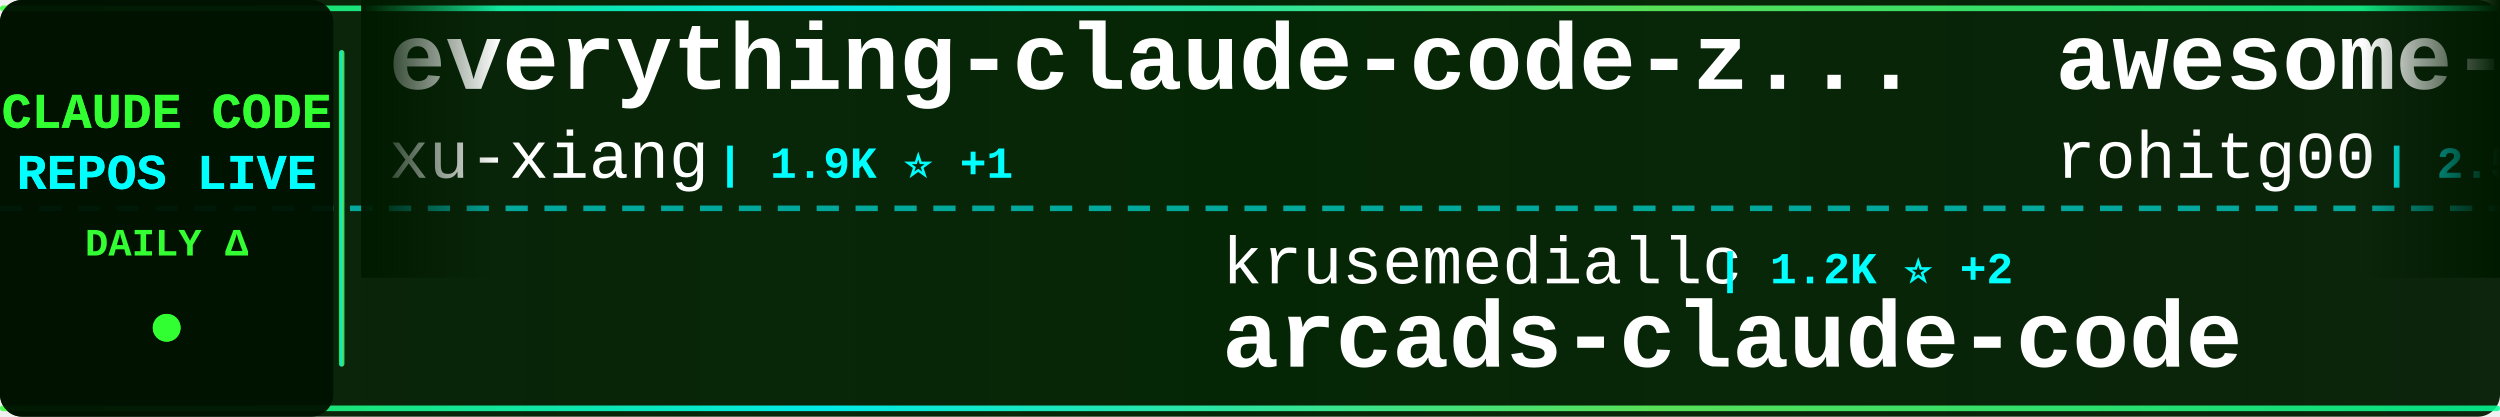
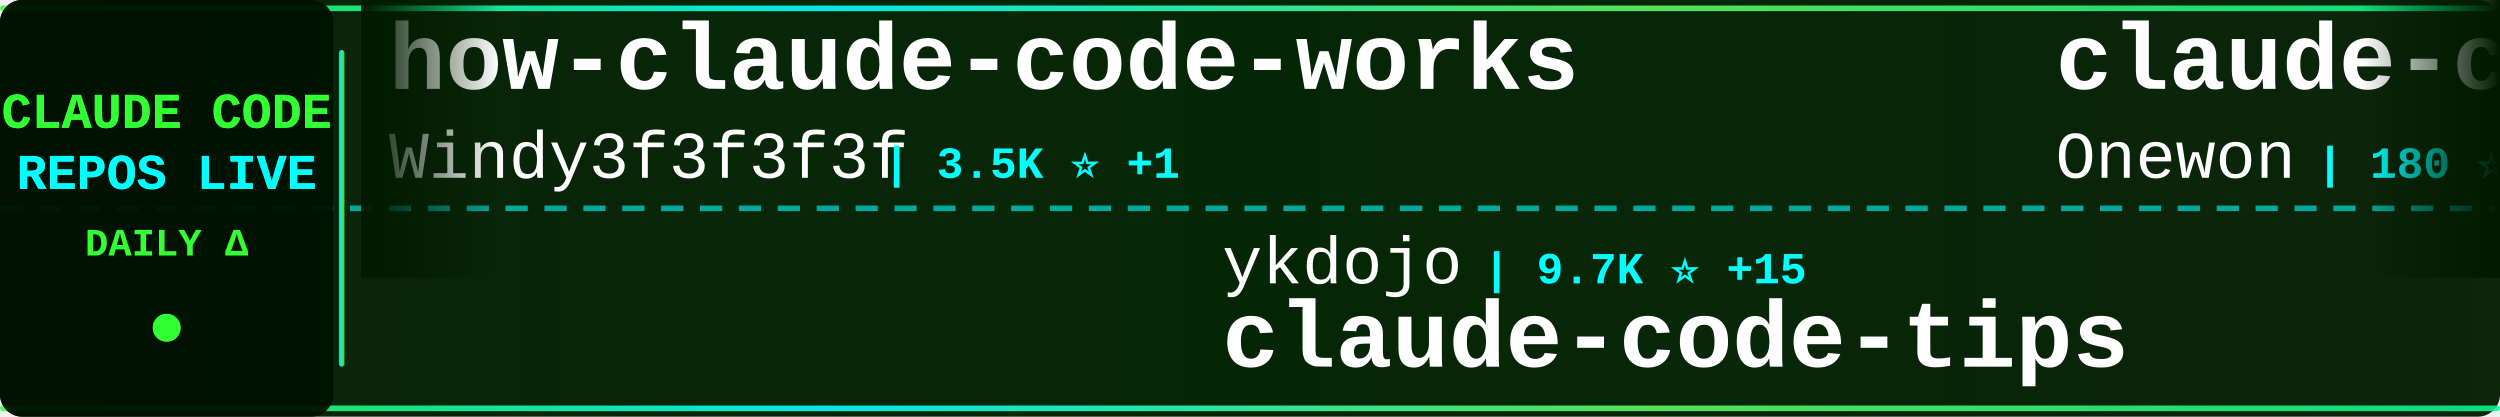
<svg xmlns="http://www.w3.org/2000/svg" width="900" height="150">
  <defs>
    <linearGradient id="tickerBg" x1="0%" y1="0%" x2="100%" y2="0%">
      <stop offset="0%" style="stop-color:#001a00;stop-opacity:0.95" />
      <stop offset="50%" style="stop-color:#002200;stop-opacity:0.98" />
      <stop offset="100%" style="stop-color:#001a00;stop-opacity:0.95" />
    </linearGradient>
    <linearGradient id="borderGrad" x1="0%" y1="0%" x2="100%" y2="0%">
      <stop offset="0%" style="stop-color:#33ff33;stop-opacity:0.85">
        <animate attributeName="stop-opacity" values="0.85;1;0.85" dur="2s" repeatCount="indefinite" />
      </stop>
      <stop offset="33%" style="stop-color:#00ffff;stop-opacity:0.9">
        <animate attributeName="stop-opacity" values="0.9;1;0.9" dur="2.2s" repeatCount="indefinite" />
      </stop>
      <stop offset="66%" style="stop-color:#66ff66;stop-opacity:0.85">
        <animate attributeName="stop-opacity" values="0.85;1;0.85" dur="1.8s" repeatCount="indefinite" />
      </stop>
      <stop offset="100%" style="stop-color:#00ff99;stop-opacity:0.85">
        <animate attributeName="stop-opacity" values="0.85;1;0.85" dur="2s" repeatCount="indefinite" />
      </stop>
    </linearGradient>
    <filter id="textGlow">
      <feGaussianBlur stdDeviation="0.1" result="coloredBlur" />
      <feMerge>
        <feMergeNode in="coloredBlur" />
        <feMergeNode in="SourceGraphic" />
      </feMerge>
    </filter>
    <filter id="metricGlow">
      <feGaussianBlur stdDeviation="0.2" result="coloredBlur" />
      <feMerge>
        <feMergeNode in="coloredBlur" />
        <feMergeNode in="SourceGraphic" />
      </feMerge>
    </filter>
    <linearGradient id="leftFade" x1="0%" y1="0%" x2="100%" y2="0%">
      <stop offset="0%" style="stop-color:#001a00;stop-opacity:1" />
      <stop offset="100%" style="stop-color:#001a00;stop-opacity:0" />
    </linearGradient>
    <linearGradient id="rightFade" x1="0%" y1="0%" x2="100%" y2="0%">
      <stop offset="0%" style="stop-color:#001a00;stop-opacity:0" />
      <stop offset="100%" style="stop-color:#001a00;stop-opacity:1" />
    </linearGradient>
  </defs>
  <rect width="900" height="150" fill="url(#tickerBg)" rx="8" />
  <rect x="0" y="2" width="900" height="2" fill="url(#borderGrad)" rx="1" />
  <rect x="0" y="146" width="900" height="2" fill="url(#borderGrad)" rx="1" />
  <line x1="0" y1="75" x2="900" y2="75" stroke="#00ffff" stroke-width="2" stroke-dasharray="8 6" opacity="0.6" />
  <rect x="0" y="0" width="120" height="150" fill="#001100" opacity="0.95" rx="8" />
  <text x="60" y="46" font-family="'Courier New', monospace" font-size="18" font-weight="bold" fill="#33ff33" text-anchor="middle" filter="url(#textGlow)">
    CLAUDE CODE
  </text>
  <text x="60" y="68" font-family="'Courier New', monospace" font-size="18" font-weight="bold" fill="#00ffff" text-anchor="middle" filter="url(#textGlow)">
    REPOS LIVE
  </text>
  <text x="60" y="92" font-family="'Courier New', monospace" font-size="14" font-weight="bold" fill="#33ff33" text-anchor="middle">
    DAILY Δ
  </text>
  <circle cx="60" cy="118" r="5" fill="#33ff33" filter="url(#metricGlow)">
    <animate attributeName="r" values="4;6;4" dur="1.5s" repeatCount="indefinite" />
    <animate attributeName="opacity" values="0.6;1;0.6" dur="1.5s" repeatCount="indefinite" />
  </circle>
  <rect x="122" y="18" width="2" height="114" fill="url(#borderGrad)" rx="1" />
  <clipPath id="tickerClip">
    <rect x="130" y="0" width="770" height="150" />
  </clipPath>
  <g clip-path="url(#tickerClip)">
    <g id="tickerItems">
      <animateTransform attributeName="transform" attributeType="XML" type="translate" from="0 0" to="-3000 0" dur="54s" repeatCount="indefinite" />
      <g transform="translate(0, 0)">
-         <text x="140" y="32" font-family="'Courier New', monospace" font-size="34" font-weight="bold" fill="#ffffff">everything-claude-code-z...</text>
-         <text x="140" y="64" font-family="'Courier New', monospace" font-size="24" font-weight="normal" fill="#ffffff" opacity="1.0">xu-xiang</text>
-         <text x="258" y="64" font-family="'Courier New', monospace" font-size="16" font-weight="bold" fill="#00ffff"> | 1.9K ⭐ +1</text>
+         <text x="140" y="32" font-family="'Courier New', monospace" font-size="34" font-weight="bold" fill="#ffffff">how-claude-code-works</text>
+         <text x="140" y="64" font-family="'Courier New', monospace" font-size="24" font-weight="normal" fill="#ffffff" opacity="1.0">Windy3f3f3f3f</text>
+         <text x="318" y="64" font-family="'Courier New', monospace" font-size="16" font-weight="bold" fill="#00ffff"> | 3.5K ⭐ +1</text>
      </g>
      <g transform="translate(300, 0)">
-         <text x="140" y="102" font-family="'Courier New', monospace" font-size="24" font-weight="normal" fill="#ffffff" opacity="1.0">krusemediallc</text>
-         <text x="318" y="102" font-family="'Courier New', monospace" font-size="16" font-weight="bold" fill="#00ffff"> | 1.2K ⭐ +2</text>
-         <text x="140" y="132" font-family="'Courier New', monospace" font-size="34" font-weight="bold" fill="#ffffff">arcads-claude-code</text>
+         <text x="140" y="102" font-family="'Courier New', monospace" font-size="24" font-weight="normal" fill="#ffffff" opacity="1.0">ykdojo</text>
+         <text x="234" y="102" font-family="'Courier New', monospace" font-size="16" font-weight="bold" fill="#00ffff"> | 9.7K ⭐ +15</text>
+         <text x="140" y="132" font-family="'Courier New', monospace" font-size="34" font-weight="bold" fill="#ffffff">claude-code-tips</text>
      </g>
      <g transform="translate(600, 0)">
-         <text x="140" y="32" font-family="'Courier New', monospace" font-size="34" font-weight="bold" fill="#ffffff">awesome-claude-code-tool...</text>
-         <text x="140" y="64" font-family="'Courier New', monospace" font-size="24" font-weight="normal" fill="#ffffff" opacity="1.0">rohitg00</text>
-         <text x="258" y="64" font-family="'Courier New', monospace" font-size="16" font-weight="bold" fill="#00ffff"> | 2.5K ⭐ +3</text>
+         <text x="140" y="32" font-family="'Courier New', monospace" font-size="34" font-weight="bold" fill="#ffffff">claude-code</text>
+         <text x="140" y="64" font-family="'Courier New', monospace" font-size="24" font-weight="normal" fill="#ffffff" opacity="1.0">Onewon</text>
+         <text x="234" y="64" font-family="'Courier New', monospace" font-size="16" font-weight="bold" fill="#00ffff"> | 180 ⭐</text>
      </g>
      <g transform="translate(900, 0)">
-         <text x="140" y="102" font-family="'Courier New', monospace" font-size="24" font-weight="normal" fill="#ffffff" opacity="1.0">diet103</text>
-         <text x="246" y="102" font-family="'Courier New', monospace" font-size="16" font-weight="bold" fill="#00ffff"> | 10.0K ⭐</text>
-         <text x="140" y="132" font-family="'Courier New', monospace" font-size="34" font-weight="bold" fill="#ffffff">claude-code-infrastructu...</text>
+         <text x="140" y="102" font-family="'Courier New', monospace" font-size="24" font-weight="normal" fill="#ffffff" opacity="1.0">zebbern</text>
+         <text x="246" y="102" font-family="'Courier New', monospace" font-size="16" font-weight="bold" fill="#00ffff"> | 4.6K ⭐ +1</text>
+         <text x="140" y="132" font-family="'Courier New', monospace" font-size="34" font-weight="bold" fill="#ffffff">claude-code-guide</text>
      </g>
      <g transform="translate(1200, 0)">
-         <text x="140" y="32" font-family="'Courier New', monospace" font-size="34" font-weight="bold" fill="#ffffff">claude-code-rev</text>
-         <text x="140" y="64" font-family="'Courier New', monospace" font-size="24" font-weight="normal" fill="#ffffff" opacity="1.0">oboard</text>
-         <text x="234" y="64" font-family="'Courier New', monospace" font-size="16" font-weight="bold" fill="#00ffff"> | 3.3K ⭐ -1</text>
+         <text x="140" y="32" font-family="'Courier New', monospace" font-size="34" font-weight="bold" fill="#ffffff">arcads-claude-code</text>
+         <text x="140" y="64" font-family="'Courier New', monospace" font-size="24" font-weight="normal" fill="#ffffff" opacity="1.0">krusemediallc</text>
+         <text x="318" y="64" font-family="'Courier New', monospace" font-size="16" font-weight="bold" fill="#00ffff"> | 1.2K ⭐ +3</text>
      </g>
      <g transform="translate(1500, 0)">
-         <text x="140" y="102" font-family="'Courier New', monospace" font-size="24" font-weight="normal" fill="#ffffff" opacity="1.0">RichardAtCT</text>
-         <text x="294" y="102" font-family="'Courier New', monospace" font-size="16" font-weight="bold" fill="#00ffff"> | 2.8K ⭐</text>
-         <text x="140" y="132" font-family="'Courier New', monospace" font-size="34" font-weight="bold" fill="#ffffff">claude-code-telegram</text>
+         <text x="140" y="102" font-family="'Courier New', monospace" font-size="24" font-weight="normal" fill="#ffffff" opacity="1.0">anthropics</text>
+         <text x="282" y="102" font-family="'Courier New', monospace" font-size="16" font-weight="bold" fill="#00ffff"> | 949 ⭐</text>
+         <text x="140" y="132" font-family="'Courier New', monospace" font-size="34" font-weight="bold" fill="#ffffff">claude-code-base-action</text>
      </g>
      <g transform="translate(1800, 0)">
-         <text x="140" y="32" font-family="'Courier New', monospace" font-size="34" font-weight="bold" fill="#ffffff">claude-code-analysis</text>
-         <text x="140" y="64" font-family="'Courier New', monospace" font-size="24" font-weight="normal" fill="#ffffff" opacity="1.0">liuup</text>
-         <text x="222" y="64" font-family="'Courier New', monospace" font-size="16" font-weight="bold" fill="#00ffff"> | 3.8K ⭐</text>
+         <text x="140" y="32" font-family="'Courier New', monospace" font-size="34" font-weight="bold" fill="#ffffff">claude-code-plugins-plus...</text>
+         <text x="140" y="64" font-family="'Courier New', monospace" font-size="24" font-weight="normal" fill="#ffffff" opacity="1.0">jeremylongshore</text>
+         <text x="342" y="64" font-family="'Courier New', monospace" font-size="16" font-weight="bold" fill="#00ffff"> | 2.6K ⭐ +1</text>
      </g>
      <g transform="translate(2100, 0)">
        <text x="140" y="102" font-family="'Courier New', monospace" font-size="24" font-weight="normal" fill="#ffffff" opacity="1.0">luyao618</text>
-         <text x="258" y="102" font-family="'Courier New', monospace" font-size="16" font-weight="bold" fill="#00ffff"> | 1.7K ⭐</text>
+         <text x="258" y="102" font-family="'Courier New', monospace" font-size="16" font-weight="bold" fill="#00ffff"> | 1.7K ⭐ +1</text>
        <text x="140" y="132" font-family="'Courier New', monospace" font-size="34" font-weight="bold" fill="#ffffff">Claude-Code-Source-Study</text>
      </g>
      <g transform="translate(2400, 0)">
-         <text x="140" y="32" font-family="'Courier New', monospace" font-size="34" font-weight="bold" fill="#ffffff">claude-code-tips</text>
-         <text x="140" y="64" font-family="'Courier New', monospace" font-size="24" font-weight="normal" fill="#ffffff" opacity="1.0">ykdojo</text>
-         <text x="234" y="64" font-family="'Courier New', monospace" font-size="16" font-weight="bold" fill="#00ffff"> | 9.7K ⭐ +17</text>
+         <text x="140" y="32" font-family="'Courier New', monospace" font-size="34" font-weight="bold" fill="#ffffff">claude-code-source</text>
+         <text x="140" y="64" font-family="'Courier New', monospace" font-size="24" font-weight="normal" fill="#ffffff" opacity="1.0">hangsman</text>
+         <text x="258" y="64" font-family="'Courier New', monospace" font-size="16" font-weight="bold" fill="#00ffff"> | 791 ⭐</text>
      </g>
      <g transform="translate(2700, 0)">
-         <text x="140" y="102" font-family="'Courier New', monospace" font-size="24" font-weight="normal" fill="#ffffff" opacity="1.0">affaan-m</text>
-         <text x="258" y="102" font-family="'Courier New', monospace" font-size="16" font-weight="bold" fill="#00ffff"> | 240.6K ⭐ +51</text>
-         <text x="140" y="132" font-family="'Courier New', monospace" font-size="34" font-weight="bold" fill="#ffffff">ECC</text>
+         <text x="140" y="102" font-family="'Courier New', monospace" font-size="24" font-weight="normal" fill="#ffffff" opacity="1.0">anthropics</text>
+         <text x="282" y="102" font-family="'Courier New', monospace" font-size="16" font-weight="bold" fill="#00ffff"> | 8.7K ⭐ +2</text>
+         <text x="140" y="132" font-family="'Courier New', monospace" font-size="34" font-weight="bold" fill="#ffffff">claude-code-action</text>
      </g>
      <g transform="translate(3000, 0)">
-         <text x="140" y="32" font-family="'Courier New', monospace" font-size="34" font-weight="bold" fill="#ffffff">everything-claude-code-z...</text>
-         <text x="140" y="64" font-family="'Courier New', monospace" font-size="24" font-weight="normal" fill="#ffffff" opacity="1.0">xu-xiang</text>
-         <text x="258" y="64" font-family="'Courier New', monospace" font-size="16" font-weight="bold" fill="#00ffff"> | 1.9K ⭐ +1</text>
+         <text x="140" y="32" font-family="'Courier New', monospace" font-size="34" font-weight="bold" fill="#ffffff">how-claude-code-works</text>
+         <text x="140" y="64" font-family="'Courier New', monospace" font-size="24" font-weight="normal" fill="#ffffff" opacity="1.0">Windy3f3f3f3f</text>
+         <text x="318" y="64" font-family="'Courier New', monospace" font-size="16" font-weight="bold" fill="#00ffff"> | 3.5K ⭐ +1</text>
      </g>
      <g transform="translate(3300, 0)">
-         <text x="140" y="102" font-family="'Courier New', monospace" font-size="24" font-weight="normal" fill="#ffffff" opacity="1.0">krusemediallc</text>
-         <text x="318" y="102" font-family="'Courier New', monospace" font-size="16" font-weight="bold" fill="#00ffff"> | 1.2K ⭐ +2</text>
-         <text x="140" y="132" font-family="'Courier New', monospace" font-size="34" font-weight="bold" fill="#ffffff">arcads-claude-code</text>
+         <text x="140" y="102" font-family="'Courier New', monospace" font-size="24" font-weight="normal" fill="#ffffff" opacity="1.0">ykdojo</text>
+         <text x="234" y="102" font-family="'Courier New', monospace" font-size="16" font-weight="bold" fill="#00ffff"> | 9.7K ⭐ +15</text>
+         <text x="140" y="132" font-family="'Courier New', monospace" font-size="34" font-weight="bold" fill="#ffffff">claude-code-tips</text>
      </g>
      <g transform="translate(3600, 0)">
-         <text x="140" y="32" font-family="'Courier New', monospace" font-size="34" font-weight="bold" fill="#ffffff">awesome-claude-code-tool...</text>
-         <text x="140" y="64" font-family="'Courier New', monospace" font-size="24" font-weight="normal" fill="#ffffff" opacity="1.0">rohitg00</text>
-         <text x="258" y="64" font-family="'Courier New', monospace" font-size="16" font-weight="bold" fill="#00ffff"> | 2.5K ⭐ +3</text>
+         <text x="140" y="32" font-family="'Courier New', monospace" font-size="34" font-weight="bold" fill="#ffffff">claude-code</text>
+         <text x="140" y="64" font-family="'Courier New', monospace" font-size="24" font-weight="normal" fill="#ffffff" opacity="1.0">Onewon</text>
+         <text x="234" y="64" font-family="'Courier New', monospace" font-size="16" font-weight="bold" fill="#00ffff"> | 180 ⭐</text>
      </g>
      <g transform="translate(3900, 0)">
-         <text x="140" y="102" font-family="'Courier New', monospace" font-size="24" font-weight="normal" fill="#ffffff" opacity="1.0">diet103</text>
-         <text x="246" y="102" font-family="'Courier New', monospace" font-size="16" font-weight="bold" fill="#00ffff"> | 10.0K ⭐</text>
-         <text x="140" y="132" font-family="'Courier New', monospace" font-size="34" font-weight="bold" fill="#ffffff">claude-code-infrastructu...</text>
+         <text x="140" y="102" font-family="'Courier New', monospace" font-size="24" font-weight="normal" fill="#ffffff" opacity="1.0">zebbern</text>
+         <text x="246" y="102" font-family="'Courier New', monospace" font-size="16" font-weight="bold" fill="#00ffff"> | 4.6K ⭐ +1</text>
+         <text x="140" y="132" font-family="'Courier New', monospace" font-size="34" font-weight="bold" fill="#ffffff">claude-code-guide</text>
      </g>
    </g>
  </g>
  <rect x="130" y="0" width="50" height="100" fill="url(#leftFade)" />
  <rect x="850" y="0" width="50" height="100" fill="url(#rightFade)" />
</svg>
